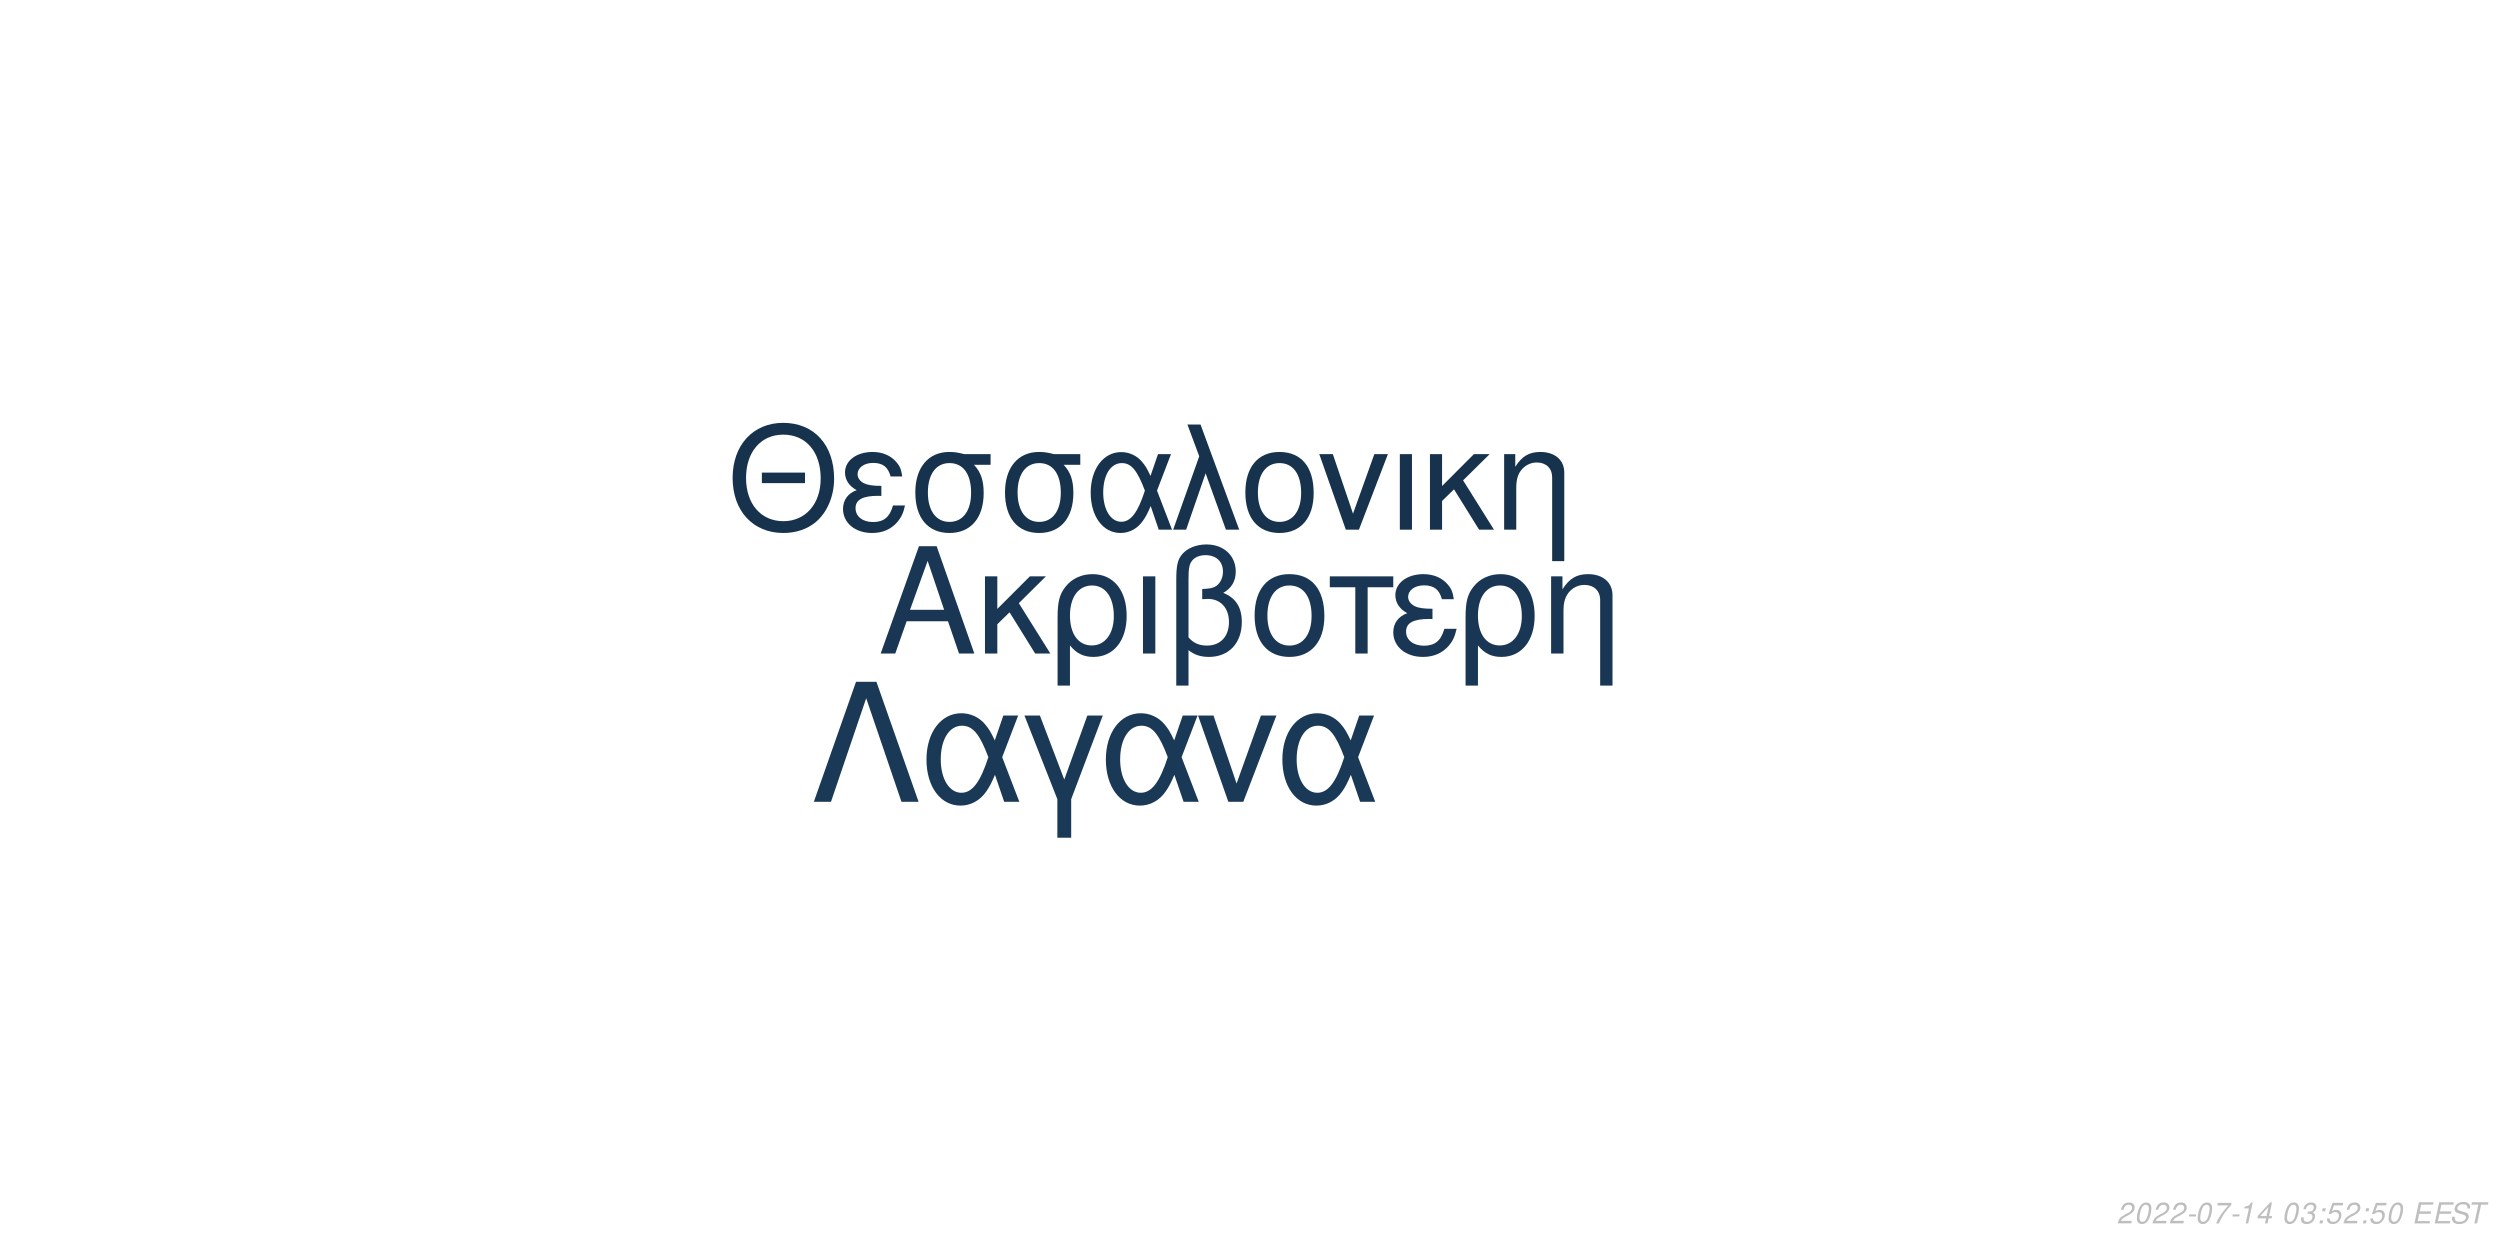
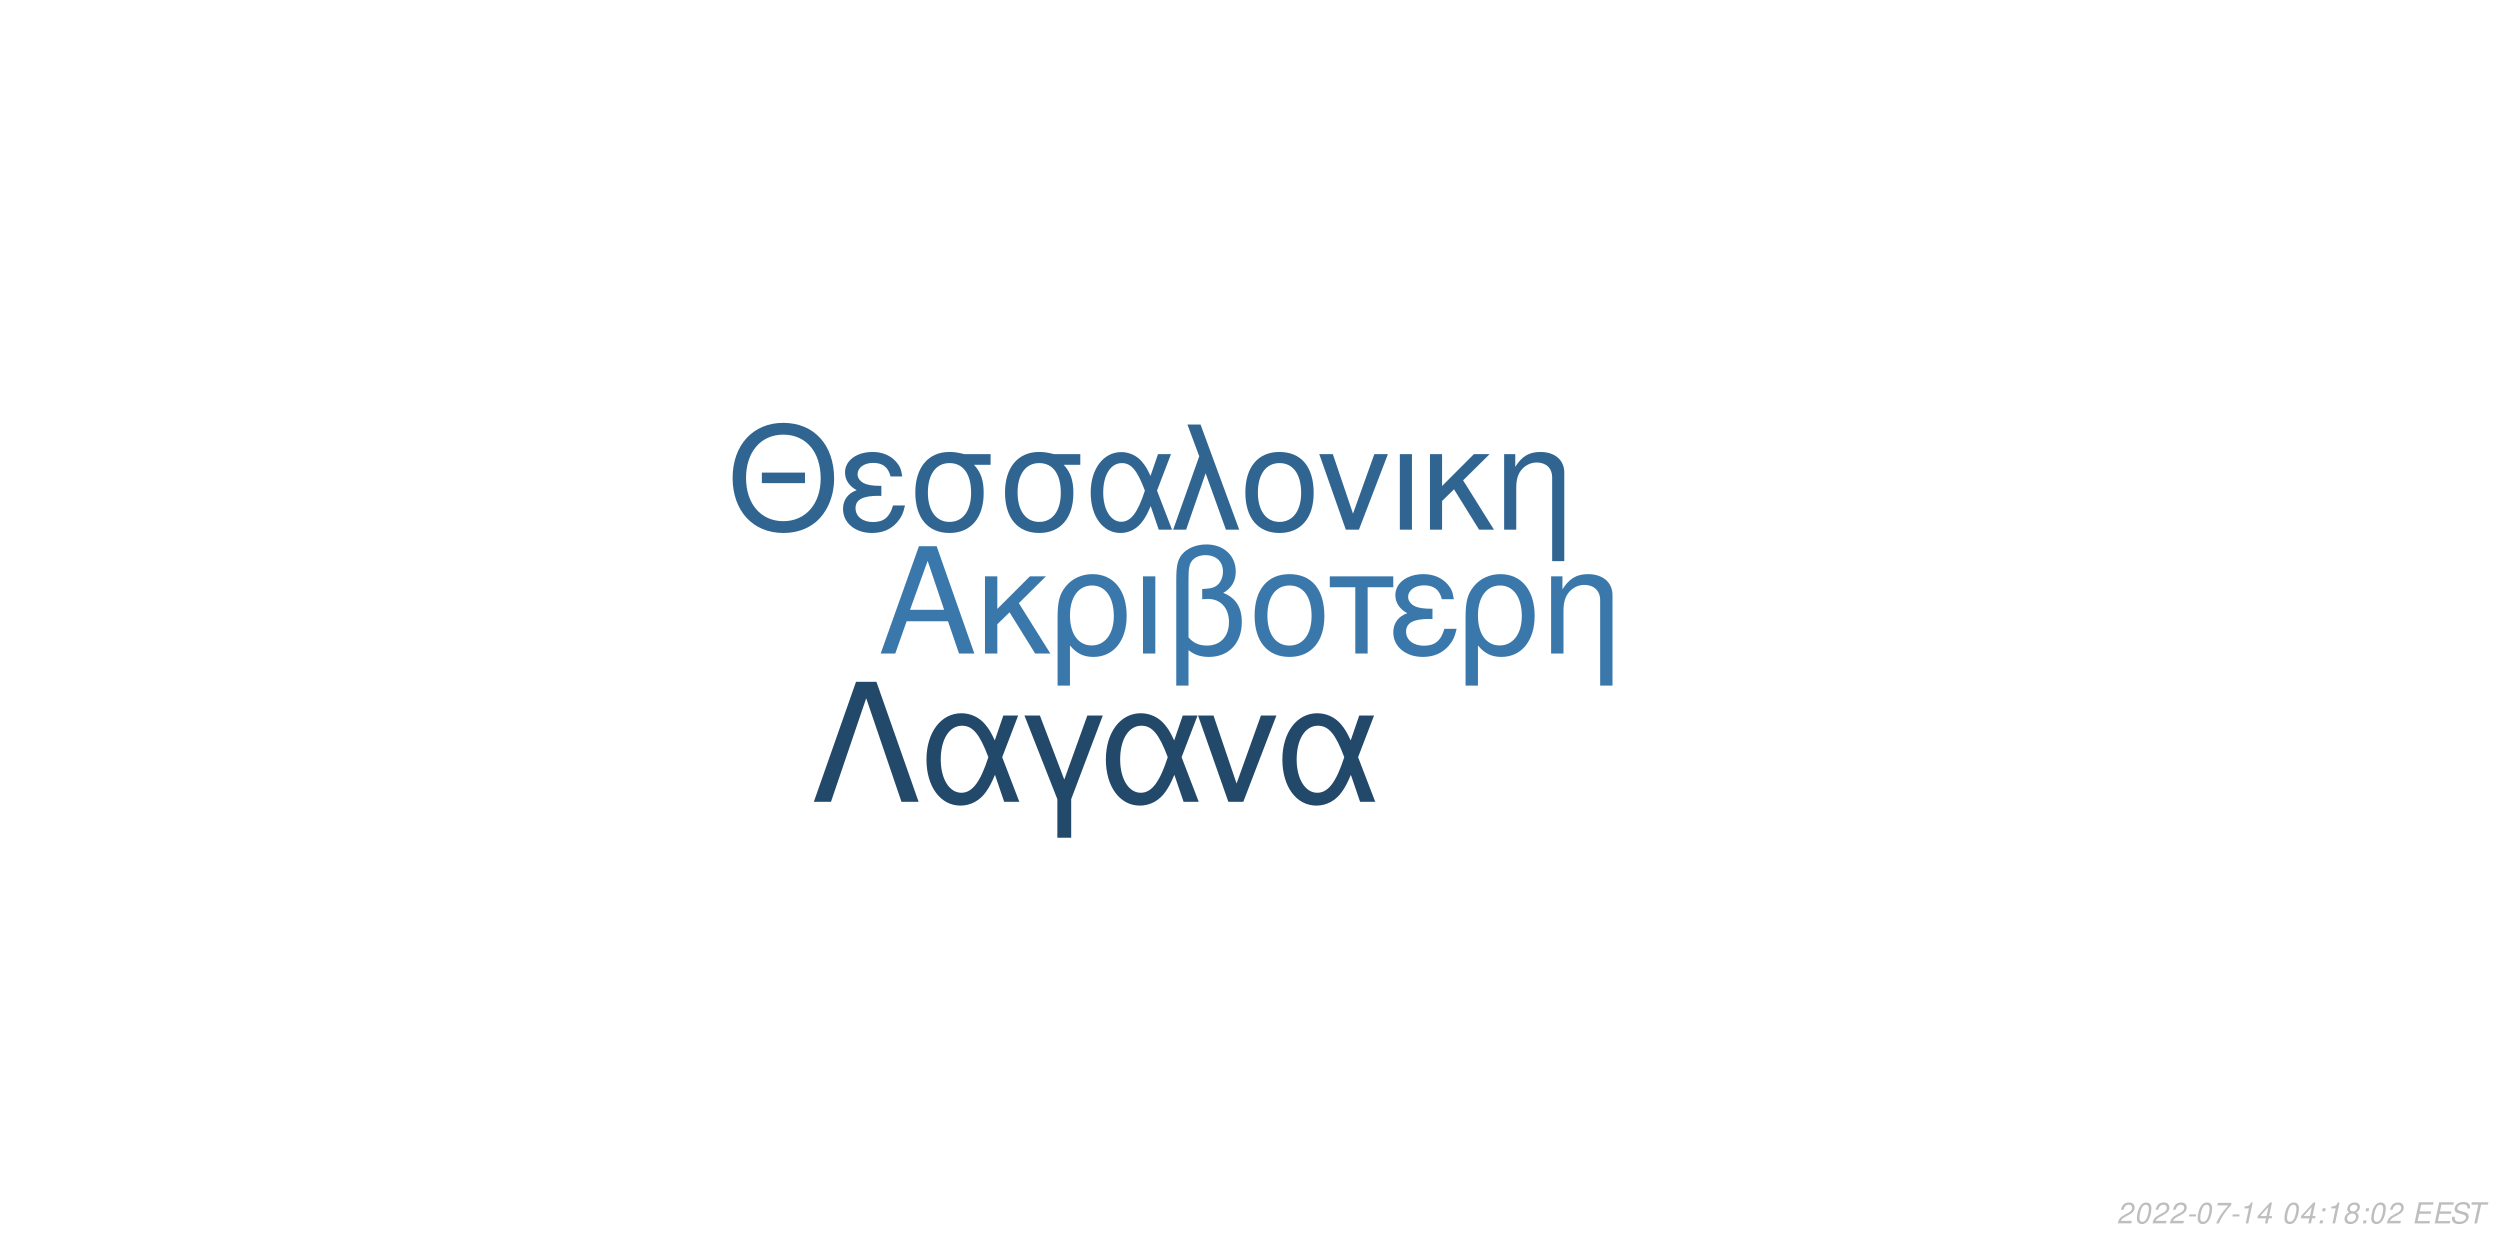
<svg xmlns="http://www.w3.org/2000/svg" xmlns:xlink="http://www.w3.org/1999/xlink" width="864pt" height="432pt" viewBox="0 0 864 432" version="1.1">
  <defs>
    <g>
      <symbol overflow="visible" id="glyph0-0">
        <path style="stroke:none;" d="" />
      </symbol>
      <symbol overflow="visible" id="glyph0-1">
        <path style="stroke:none;" d="M 24.125 -11.141 L 27.938 0 L 33.234 0 L 20.203 -37.094 L 14.094 -37.094 L 0.859 0 L 5.906 0 L 9.828 -11.141 Z M 22.797 -15.109 L 11 -15.109 L 17.094 -32.016 Z M 22.797 -15.109 " />
      </symbol>
      <symbol overflow="visible" id="glyph0-2">
        <path style="stroke:none;" d="M 7.172 -15.422 L 7.172 -26.672 L 2.906 -26.672 L 2.906 0 L 7.172 0 L 7.172 -10.125 L 11.406 -14.25 L 20.25 0 L 25.5 0 L 14.609 -17.406 L 23.969 -26.672 L 18.422 -26.672 Z M 7.172 -15.422 " />
      </symbol>
      <symbol overflow="visible" id="glyph0-3">
        <path style="stroke:none;" d="M 3 11.094 L 7.281 11.094 L 7.281 -2.797 C 9.516 -0.047 11.953 1.172 15.375 1.172 C 22.344 1.172 26.875 -4.422 26.875 -13.031 C 26.875 -21.891 22.297 -27.438 15.062 -27.438 C 11.297 -27.438 7.984 -25.906 5.797 -23.156 C 3.672 -20.516 3 -17.969 3 -12.359 Z M 14.906 -23.516 C 19.547 -23.516 22.438 -19.438 22.438 -12.922 C 22.438 -6.812 19.391 -2.797 14.812 -2.797 C 10.172 -2.797 7.281 -6.766 7.281 -13.125 C 7.281 -19.484 10.234 -23.516 14.906 -23.516 Z M 14.906 -23.516 " />
      </symbol>
      <symbol overflow="visible" id="glyph0-4">
        <path style="stroke:none;" d="M 3.516 0 L 7.781 0 L 7.781 -26.672 L 3.516 -26.672 Z M 3.516 0 " />
      </symbol>
      <symbol overflow="visible" id="glyph0-5">
        <path style="stroke:none;" d="M 4.016 11.094 L 8.25 11.094 L 8.25 -1.172 C 10.172 0.406 12.422 1.172 15.312 1.172 C 22.188 1.172 26.672 -3.609 26.672 -10.891 C 26.672 -15.984 24.578 -19.234 20.25 -20.969 C 23.109 -22.547 24.578 -25.031 24.578 -28.344 C 24.578 -33.844 20.406 -37.703 14.453 -37.703 C 10.938 -37.703 7.734 -36.391 6 -34.25 C 4.484 -32.422 4.016 -30.328 4.016 -25.391 Z M 8.25 -25.656 C 8.25 -29.359 8.5 -30.844 9.469 -32.062 C 10.375 -33.281 12.156 -34 14.094 -34 C 17.812 -34 20.156 -31.812 20.156 -28.297 C 20.156 -25.953 18.984 -23.812 17.297 -23.047 C 16.281 -22.547 15.469 -22.438 12.984 -22.297 L 12.984 -18.781 C 13.734 -18.828 14.344 -18.875 14.969 -18.875 C 19.344 -18.875 22.234 -15.719 22.234 -10.891 C 22.234 -5.906 19.281 -2.75 14.656 -2.75 C 11.953 -2.75 9.922 -3.609 8.25 -5.594 Z M 8.25 -25.656 " />
      </symbol>
      <symbol overflow="visible" id="glyph0-6">
        <path style="stroke:none;" d="M 14.094 -27.438 C 6.562 -27.438 2.094 -22.094 2.094 -13.125 C 2.094 -4.125 6.562 1.172 14.141 1.172 C 21.672 1.172 26.203 -4.172 26.203 -12.922 C 26.203 -22.188 21.828 -27.438 14.094 -27.438 Z M 14.141 -23.516 C 18.938 -23.516 21.781 -19.594 21.781 -12.984 C 21.781 -6.672 18.828 -2.75 14.141 -2.75 C 9.422 -2.75 6.516 -6.672 6.516 -13.125 C 6.516 -19.594 9.422 -23.516 14.141 -23.516 Z M 14.141 -23.516 " />
      </symbol>
      <symbol overflow="visible" id="glyph0-7">
        <path style="stroke:none;" d="M 7.891 0 L 12.156 0 L 12.156 -22.906 L 21.016 -22.906 L 21.016 -26.672 L -0.922 -26.672 L -0.922 -22.906 L 7.891 -22.906 Z M 7.891 0 " />
      </symbol>
      <symbol overflow="visible" id="glyph0-8">
        <path style="stroke:none;" d="M 14.562 -15.469 C 11.344 -15.469 9.562 -15.781 8.297 -16.438 C 6.922 -17.203 6.156 -18.328 6.156 -19.547 C 6.156 -21.891 8.453 -23.562 11.656 -23.562 C 15.062 -23.562 16.953 -22.094 17.812 -18.781 L 21.938 -18.781 C 21.578 -21.266 21.062 -22.5 19.797 -23.922 C 17.812 -26.203 14.906 -27.438 11.453 -27.438 C 5.797 -27.438 1.734 -24.375 1.734 -20.203 C 1.734 -17.609 3.156 -15.375 5.859 -13.938 C 2.797 -12.875 1.016 -10.484 1.016 -7.328 C 1.016 -2.391 5.297 1.172 11.25 1.172 C 14.969 1.172 17.906 -0.109 20.156 -2.641 C 21.578 -4.328 22.297 -5.797 22.906 -8.547 L 18.672 -8.547 C 17.5 -4.422 15.422 -2.703 11.609 -2.703 C 7.938 -2.703 5.438 -4.688 5.438 -7.578 C 5.438 -10.578 7.938 -11.953 13.484 -11.953 C 13.641 -11.953 14.094 -11.953 14.562 -11.906 Z M 14.562 -15.469 " />
      </symbol>
      <symbol overflow="visible" id="glyph0-9">
        <path style="stroke:none;" d="M 3.562 -26.672 L 3.562 0 L 7.844 0 L 7.844 -14.703 C 7.844 -17.906 8.5 -19.891 10.031 -21.531 C 11.406 -22.953 13.188 -23.719 15.062 -23.719 C 18.375 -23.719 20.516 -21.672 20.516 -18.469 L 20.516 11.094 L 24.781 11.094 L 24.781 -20.156 C 24.781 -24.578 21.469 -27.438 16.328 -27.438 C 12.359 -27.438 9.828 -25.906 7.484 -22.188 L 7.484 -26.672 Z M 3.562 -26.672 " />
      </symbol>
      <symbol overflow="visible" id="glyph1-0">
        <path style="stroke:none;" d="" />
      </symbol>
      <symbol overflow="visible" id="glyph1-1">
        <path style="stroke:none;" d="M 26.859 -19.734 L 11.953 -19.734 L 11.953 -16.094 L 26.859 -16.094 Z M 19.328 -36.922 C 8.922 -36.922 1.844 -29.25 1.844 -17.891 C 1.844 -6.484 8.875 1.141 19.391 1.141 C 23.812 1.141 27.703 -0.203 30.641 -2.688 C 34.578 -6.031 36.922 -11.656 36.922 -17.594 C 36.922 -29.297 30 -36.922 19.328 -36.922 Z M 19.328 -32.844 C 27.203 -32.844 32.281 -26.906 32.281 -17.688 C 32.281 -8.922 27.062 -2.938 19.391 -2.938 C 11.609 -2.938 6.484 -8.922 6.484 -17.891 C 6.484 -26.859 11.609 -32.844 19.328 -32.844 Z M 19.328 -32.844 " />
      </symbol>
      <symbol overflow="visible" id="glyph1-2">
        <path style="stroke:none;" d="M 14.25 -15.141 C 11.109 -15.141 9.375 -15.453 8.125 -16.094 C 6.781 -16.844 6.031 -17.938 6.031 -19.141 C 6.031 -21.422 8.266 -23.078 11.406 -23.078 C 14.75 -23.078 16.594 -21.625 17.438 -18.391 L 21.469 -18.391 C 21.125 -20.828 20.625 -22.031 19.391 -23.422 C 17.438 -25.656 14.594 -26.859 11.219 -26.859 C 5.688 -26.859 1.688 -23.875 1.688 -19.781 C 1.688 -17.234 3.094 -15.047 5.734 -13.656 C 2.734 -12.609 1 -10.266 1 -7.172 C 1 -2.344 5.188 1.141 11.016 1.141 C 14.656 1.141 17.547 -0.094 19.734 -2.594 C 21.125 -4.234 21.828 -5.688 22.422 -8.375 L 18.281 -8.375 C 17.141 -4.328 15.094 -2.641 11.359 -2.641 C 7.766 -2.641 5.328 -4.578 5.328 -7.422 C 5.328 -10.359 7.766 -11.703 13.203 -11.703 C 13.359 -11.703 13.797 -11.703 14.25 -11.656 Z M 14.25 -15.141 " />
      </symbol>
      <symbol overflow="visible" id="glyph1-3">
        <path style="stroke:none;" d="M 29 -26.109 L 19.938 -26.109 C 17.594 -26.703 16.438 -26.859 14.703 -26.859 C 7.469 -26.859 2.984 -21.469 2.984 -12.859 C 2.984 -4.031 7.375 1.141 14.797 1.141 C 22.172 1.141 26.609 -4.078 26.609 -12.656 C 26.609 -17.047 25.656 -19.828 23.266 -22.422 L 29 -22.422 Z M 14.797 -23.016 C 19.531 -23.016 22.266 -19.234 22.266 -12.75 C 22.266 -6.531 19.438 -2.688 14.797 -2.688 C 10.172 -2.688 7.328 -6.531 7.328 -12.859 C 7.328 -19.188 10.172 -23.016 14.797 -23.016 Z M 14.797 -23.016 " />
      </symbol>
      <symbol overflow="visible" id="glyph1-4">
        <path style="stroke:none;" d="M 29.344 -26.109 L 24.859 -26.109 L 22.266 -18.578 C 21.125 -21.031 20.484 -22.125 19.328 -23.469 C 17.547 -25.609 14.906 -26.812 12.156 -26.812 C 5.984 -26.812 1.594 -20.984 1.594 -12.812 C 1.594 -4.578 5.828 1.141 11.906 1.141 C 14.953 1.141 17.734 -0.344 19.625 -3.047 C 20.672 -4.531 21.281 -5.688 22.328 -8.172 L 25.109 0 L 29.703 0 L 24.516 -13.5 Z M 20.328 -13.5 C 17.891 -5.922 15.453 -2.734 12.156 -2.734 C 8.516 -2.734 5.922 -6.922 5.922 -12.812 C 5.922 -18.938 8.516 -23.016 12.359 -23.016 C 15.594 -23.016 17.688 -20.531 20.328 -13.5 Z M 20.328 -13.5 " />
      </symbol>
      <symbol overflow="visible" id="glyph1-5">
        <path style="stroke:none;" d="M 1.094 0 L 5.578 0 L 12.312 -19.484 L 19.328 0 L 23.922 0 L 10.562 -36.328 L 6.031 -36.328 L 10.109 -25.359 Z M 1.094 0 " />
      </symbol>
      <symbol overflow="visible" id="glyph1-6">
        <path style="stroke:none;" d="M 13.797 -26.859 C 6.422 -26.859 2.047 -21.625 2.047 -12.859 C 2.047 -4.031 6.422 1.141 13.859 1.141 C 21.234 1.141 25.656 -4.078 25.656 -12.656 C 25.656 -21.719 21.375 -26.859 13.797 -26.859 Z M 13.859 -23.016 C 18.531 -23.016 21.328 -19.188 21.328 -12.703 C 21.328 -6.531 18.438 -2.688 13.859 -2.688 C 9.219 -2.688 6.375 -6.531 6.375 -12.859 C 6.375 -19.188 9.219 -23.016 13.859 -23.016 Z M 13.859 -23.016 " />
      </symbol>
      <symbol overflow="visible" id="glyph1-7">
        <path style="stroke:none;" d="M 14.297 0 L 24.312 -26.109 L 19.625 -26.109 L 12.25 -5.531 L 5.281 -26.109 L 0.594 -26.109 L 9.766 0 Z M 14.297 0 " />
      </symbol>
      <symbol overflow="visible" id="glyph1-8">
        <path style="stroke:none;" d="M 3.438 0 L 7.625 0 L 7.625 -26.109 L 3.438 -26.109 Z M 3.438 0 " />
      </symbol>
      <symbol overflow="visible" id="glyph1-9">
        <path style="stroke:none;" d="M 7.031 -15.094 L 7.031 -26.109 L 2.844 -26.109 L 2.844 0 L 7.031 0 L 7.031 -9.922 L 11.156 -13.953 L 19.828 0 L 24.969 0 L 14.297 -17.047 L 23.469 -26.109 L 18.031 -26.109 Z M 7.031 -15.094 " />
      </symbol>
      <symbol overflow="visible" id="glyph1-10">
        <path style="stroke:none;" d="M 3.484 -26.109 L 3.484 0 L 7.672 0 L 7.672 -14.406 C 7.672 -17.547 8.328 -19.484 9.812 -21.078 C 11.156 -22.469 12.906 -23.219 14.75 -23.219 C 17.984 -23.219 20.078 -21.234 20.078 -18.094 L 20.078 10.859 L 24.266 10.859 L 24.266 -19.734 C 24.266 -24.062 21.031 -26.859 16 -26.859 C 12.109 -26.859 9.609 -25.359 7.328 -21.719 L 7.328 -26.109 Z M 3.484 -26.109 " />
      </symbol>
      <symbol overflow="visible" id="glyph2-0">
        <path style="stroke:none;" d="" />
      </symbol>
      <symbol overflow="visible" id="glyph2-1">
        <path style="stroke:none;" d="M 22.531 -41.484 L 15.484 -41.484 L 0.906 0 L 6.828 0 L 19 -35.797 L 31.188 0 L 37.109 0 Z M 22.531 -41.484 " />
      </symbol>
      <symbol overflow="visible" id="glyph2-2">
        <path style="stroke:none;" d="M 33.516 -29.812 L 28.391 -29.812 L 25.438 -21.219 C 24.125 -24.016 23.391 -25.266 22.078 -26.797 C 20.031 -29.25 17.016 -30.609 13.891 -30.609 C 6.828 -30.609 1.828 -23.953 1.828 -14.625 C 1.828 -5.234 6.656 1.312 13.594 1.312 C 17.078 1.312 20.266 -0.391 22.422 -3.469 C 23.609 -5.172 24.297 -6.484 25.5 -9.328 L 28.688 0 L 33.922 0 L 28 -15.422 Z M 23.219 -15.422 C 20.422 -6.766 17.641 -3.125 13.891 -3.125 C 9.734 -3.125 6.766 -7.906 6.766 -14.625 C 6.766 -21.625 9.734 -26.297 14.109 -26.297 C 17.812 -26.297 20.203 -23.453 23.219 -15.422 Z M 23.219 -15.422 " />
      </symbol>
      <symbol overflow="visible" id="glyph2-3">
        <path style="stroke:none;" d="M 12.062 12.406 L 16.844 12.406 L 16.844 -0.906 L 27.766 -29.812 L 22.422 -29.812 L 14.453 -7.688 L 6.031 -29.812 L 0.688 -29.812 L 12.062 -0.906 Z M 12.062 12.406 " />
      </symbol>
      <symbol overflow="visible" id="glyph2-4">
        <path style="stroke:none;" d="M 16.328 0 L 27.766 -29.812 L 22.422 -29.812 L 14 -6.312 L 6.031 -29.812 L 0.688 -29.812 L 11.156 0 Z M 16.328 0 " />
      </symbol>
      <symbol overflow="visible" id="glyph3-0">
        <path style="stroke:none;" d="" />
      </symbol>
      <symbol overflow="visible" id="glyph3-1">
        <path style="stroke:none;" d="M 5.234 -0.875 L 1.469 -0.875 C 1.641 -1.375 2.203 -1.891 3.109 -2.344 L 4.234 -2.938 C 5.562 -3.625 6.219 -4.469 6.219 -5.484 C 6.219 -5.938 6.062 -6.359 5.797 -6.656 C 5.469 -7.047 4.984 -7.234 4.312 -7.234 C 2.766 -7.234 1.891 -6.453 1.484 -4.734 L 2.375 -4.734 C 2.484 -5.188 2.609 -5.484 2.797 -5.75 C 3.094 -6.203 3.609 -6.453 4.188 -6.453 C 4.891 -6.453 5.344 -6.031 5.344 -5.375 C 5.344 -4.703 4.859 -4.094 4.016 -3.656 L 2.984 -3.125 C 1.234 -2.188 0.797 -1.656 0.344 -0.016 L 5.047 -0.016 Z M 5.234 -0.875 " />
      </symbol>
      <symbol overflow="visible" id="glyph3-2">
        <path style="stroke:none;" d="M 4.203 -7.234 C 3.375 -7.234 2.688 -6.812 2.125 -5.984 C 1.484 -5.047 0.984 -3.188 0.984 -1.734 C 0.984 -1.109 1.172 -0.562 1.484 -0.266 C 1.797 0.047 2.281 0.234 2.766 0.234 C 3.625 0.234 4.281 -0.156 4.859 -1.016 C 5.516 -1.953 6 -3.797 6 -5.266 C 6 -6.5 5.328 -7.234 4.203 -7.234 Z M 4.094 -6.453 C 4.734 -6.453 5.125 -5.984 5.125 -5.156 C 5.125 -4.203 4.781 -2.625 4.406 -1.812 C 3.984 -0.938 3.516 -0.547 2.875 -0.547 C 2.25 -0.547 1.875 -1.031 1.875 -1.828 C 1.875 -2.797 2.203 -4.344 2.594 -5.203 C 2.984 -6.047 3.453 -6.453 4.094 -6.453 Z M 4.094 -6.453 " />
      </symbol>
      <symbol overflow="visible" id="glyph3-3">
        <path style="stroke:none;" d="M 3.516 -3.125 L 1.125 -3.125 L 0.969 -2.406 L 3.359 -2.406 Z M 3.516 -3.125 " />
      </symbol>
      <symbol overflow="visible" id="glyph3-4">
        <path style="stroke:none;" d="M 6.703 -7.094 L 1.953 -7.094 L 1.766 -6.219 L 5.594 -6.219 C 3.344 -3.688 2.266 -2.109 1.375 0 L 2.344 0 C 3.031 -1.906 4.828 -4.594 6.547 -6.281 Z M 6.703 -7.094 " />
      </symbol>
      <symbol overflow="visible" id="glyph3-5">
        <path style="stroke:none;" d="M 3.703 -5.188 L 2.594 0 L 3.469 0 L 5.016 -7.234 L 4.438 -7.234 C 3.906 -6.156 3.688 -6.016 2.234 -5.812 L 2.109 -5.188 Z M 3.703 -5.188 " />
      </symbol>
      <symbol overflow="visible" id="glyph3-6">
        <path style="stroke:none;" d="M 3.625 -1.75 L 3.266 0 L 4.141 0 L 4.516 -1.75 L 5.562 -1.75 L 5.734 -2.531 L 4.688 -2.531 L 5.688 -7.234 L 5.016 -7.234 L 0.844 -2.672 L 0.641 -1.75 Z M 3.797 -2.531 L 1.594 -2.531 L 4.469 -5.703 Z M 3.797 -2.531 " />
      </symbol>
      <symbol overflow="visible" id="glyph3-7">
        <path style="stroke:none;" d="" />
      </symbol>
      <symbol overflow="visible" id="glyph3-8">
-         <path style="stroke:none;" d="M 2.922 -3.312 C 3.125 -3.344 3.234 -3.344 3.375 -3.344 C 4.203 -3.344 4.688 -3 4.688 -2.406 C 4.688 -1.312 3.906 -0.547 2.781 -0.547 C 2.047 -0.547 1.594 -0.938 1.594 -1.562 C 1.594 -1.719 1.609 -1.844 1.656 -2.094 L 0.766 -2.094 C 0.734 -1.797 0.719 -1.641 0.719 -1.469 C 0.719 -0.375 1.406 0.234 2.641 0.234 C 3.547 0.234 4.297 -0.078 4.812 -0.656 C 5.266 -1.156 5.562 -1.875 5.562 -2.547 C 5.562 -3.125 5.344 -3.453 4.797 -3.734 C 5.641 -4.234 6.016 -4.844 6.016 -5.734 C 6.016 -6.656 5.312 -7.234 4.203 -7.234 C 3.375 -7.234 2.672 -6.938 2.188 -6.375 C 1.891 -6.031 1.703 -5.641 1.516 -4.906 L 2.391 -4.906 C 2.5 -5.359 2.594 -5.594 2.734 -5.812 C 3.047 -6.234 3.516 -6.453 4.078 -6.453 C 4.734 -6.453 5.141 -6.125 5.141 -5.578 C 5.141 -5.188 5.016 -4.797 4.797 -4.547 C 4.516 -4.234 4 -4.062 3.266 -4.062 L 3.078 -4.062 Z M 2.922 -3.312 " />
+         <path style="stroke:none;" d="M 2.359 -1.031 L 1.312 -1.031 L 1.094 0 L 2.141 0 Z M 3.266 -5.234 L 2.219 -5.234 L 2 -4.203 L 3.047 -4.203 Z M 3.266 -5.234 " />
      </symbol>
      <symbol overflow="visible" id="glyph3-9">
-         <path style="stroke:none;" d="M 2.359 -1.031 L 1.312 -1.031 L 1.094 0 L 2.141 0 Z M 3.266 -5.234 L 2.219 -5.234 L 2 -4.203 L 3.047 -4.203 Z M 3.266 -5.234 " />
+         <path style="stroke:none;" d="M 4.766 -3.797 C 5.078 -3.969 5.234 -4.078 5.438 -4.234 C 5.812 -4.594 6.062 -5.172 6.062 -5.734 C 6.062 -6.625 5.344 -7.234 4.266 -7.234 C 2.812 -7.234 1.703 -6.219 1.703 -4.875 C 1.703 -4.406 1.875 -4.125 2.359 -3.812 C 1.297 -3.312 0.75 -2.516 0.75 -1.469 C 0.75 -0.438 1.547 0.234 2.812 0.234 C 3.656 0.234 4.359 -0.094 4.938 -0.734 C 5.359 -1.234 5.609 -1.859 5.609 -2.438 C 5.609 -3.047 5.312 -3.516 4.766 -3.797 Z M 4.109 -6.453 C 4.797 -6.453 5.188 -6.125 5.188 -5.578 C 5.188 -5.266 5.062 -4.922 4.859 -4.672 C 4.562 -4.312 4.188 -4.156 3.656 -4.156 C 2.984 -4.156 2.594 -4.453 2.594 -4.984 C 2.594 -5.859 3.203 -6.453 4.109 -6.453 Z M 3.453 -3.406 C 4.234 -3.406 4.734 -2.984 4.734 -2.312 C 4.734 -1.312 3.922 -0.547 2.875 -0.547 C 2.125 -0.547 1.625 -0.969 1.625 -1.625 C 1.625 -2.609 2.438 -3.406 3.453 -3.406 Z M 3.453 -3.406 " />
      </symbol>
      <symbol overflow="visible" id="glyph3-10">
-         <path style="stroke:none;" d="M 6.297 -7.094 L 2.594 -7.094 L 1.234 -3.234 L 2.047 -3.234 C 2.656 -3.766 2.938 -3.906 3.531 -3.906 C 4.328 -3.906 4.797 -3.453 4.797 -2.688 C 4.797 -1.438 3.969 -0.547 2.828 -0.547 C 2.031 -0.547 1.609 -0.938 1.578 -1.734 L 0.703 -1.734 L 0.703 -1.516 C 0.703 -0.938 0.844 -0.547 1.188 -0.266 C 1.562 0.062 2.078 0.234 2.703 0.234 C 3.656 0.234 4.391 -0.156 4.984 -0.922 C 5.422 -1.5 5.672 -2.234 5.672 -2.953 C 5.672 -4 4.938 -4.672 3.812 -4.672 C 3.328 -4.672 2.906 -4.547 2.406 -4.234 L 3.109 -6.219 L 6.109 -6.219 Z M 6.297 -7.094 " />
+         <path style="stroke:none;" d="M 2.547 -3.312 L 6.5 -3.312 L 6.688 -4.141 L 2.719 -4.141 L 3.219 -6.469 L 7.344 -6.469 L 7.516 -7.297 L 2.453 -7.297 L 0.906 0 L 6.125 0 L 6.297 -0.812 L 2.016 -0.812 Z M 2.547 -3.312 " />
      </symbol>
      <symbol overflow="visible" id="glyph3-11">
-         <path style="stroke:none;" d="M 2.547 -3.312 L 6.5 -3.312 L 6.688 -4.141 L 2.719 -4.141 L 3.219 -6.469 L 7.344 -6.469 L 7.516 -7.297 L 2.453 -7.297 L 0.906 0 L 6.125 0 L 6.297 -0.812 L 2.016 -0.812 Z M 2.547 -3.312 " />
+         <path style="stroke:none;" d="M 7.062 -5.156 C 7.125 -5.438 7.141 -5.562 7.141 -5.703 C 7.141 -6.156 6.938 -6.594 6.594 -6.891 C 6.188 -7.25 5.656 -7.406 4.875 -7.406 C 3.844 -7.406 3.047 -7.125 2.5 -6.562 C 2.094 -6.141 1.781 -5.438 1.781 -4.922 C 1.781 -4.297 2.219 -3.766 2.891 -3.562 L 4.594 -3.094 C 5.406 -2.859 5.734 -2.578 5.734 -2.094 C 5.734 -1.781 5.547 -1.406 5.266 -1.141 C 4.844 -0.766 4.266 -0.578 3.453 -0.578 C 2.328 -0.578 1.812 -0.984 1.812 -1.906 C 1.812 -2.047 1.812 -2.125 1.844 -2.312 L 0.984 -2.312 C 0.906 -2.062 0.891 -1.906 0.891 -1.688 C 0.891 -0.484 1.797 0.234 3.297 0.234 C 4.359 0.234 5.234 -0.062 5.812 -0.609 C 6.344 -1.078 6.688 -1.797 6.688 -2.375 C 6.688 -2.641 6.609 -2.906 6.453 -3.156 C 6.234 -3.5 5.938 -3.703 5.469 -3.828 L 3.75 -4.312 C 2.984 -4.547 2.734 -4.734 2.734 -5.188 C 2.734 -5.547 2.875 -5.844 3.188 -6.109 C 3.547 -6.438 4.031 -6.594 4.703 -6.594 C 5.266 -6.594 5.688 -6.484 5.906 -6.297 C 6.094 -6.125 6.219 -5.797 6.219 -5.516 C 6.219 -5.422 6.203 -5.344 6.188 -5.156 Z M 7.062 -5.156 " />
      </symbol>
      <symbol overflow="visible" id="glyph3-12">
-         <path style="stroke:none;" d="M 7.062 -5.156 C 7.125 -5.438 7.141 -5.562 7.141 -5.703 C 7.141 -6.156 6.938 -6.594 6.594 -6.891 C 6.188 -7.25 5.656 -7.406 4.875 -7.406 C 3.844 -7.406 3.047 -7.125 2.5 -6.562 C 2.094 -6.141 1.781 -5.438 1.781 -4.922 C 1.781 -4.297 2.219 -3.766 2.891 -3.562 L 4.594 -3.094 C 5.406 -2.859 5.734 -2.578 5.734 -2.094 C 5.734 -1.781 5.547 -1.406 5.266 -1.141 C 4.844 -0.766 4.266 -0.578 3.453 -0.578 C 2.328 -0.578 1.812 -0.984 1.812 -1.906 C 1.812 -2.047 1.812 -2.125 1.844 -2.312 L 0.984 -2.312 C 0.906 -2.062 0.891 -1.906 0.891 -1.688 C 0.891 -0.484 1.797 0.234 3.297 0.234 C 4.359 0.234 5.234 -0.062 5.812 -0.609 C 6.344 -1.078 6.688 -1.797 6.688 -2.375 C 6.688 -2.641 6.609 -2.906 6.453 -3.156 C 6.234 -3.5 5.938 -3.703 5.469 -3.828 L 3.75 -4.312 C 2.984 -4.547 2.734 -4.734 2.734 -5.188 C 2.734 -5.547 2.875 -5.844 3.188 -6.109 C 3.547 -6.438 4.031 -6.594 4.703 -6.594 C 5.266 -6.594 5.688 -6.484 5.906 -6.297 C 6.094 -6.125 6.219 -5.797 6.219 -5.516 C 6.219 -5.422 6.203 -5.344 6.188 -5.156 Z M 7.062 -5.156 " />
-       </symbol>
-       <symbol overflow="visible" id="glyph3-13">
        <path style="stroke:none;" d="M 4.938 -6.469 L 7.312 -6.469 L 7.484 -7.297 L 1.75 -7.297 L 1.578 -6.469 L 3.984 -6.469 L 2.609 0 L 3.547 0 Z M 4.938 -6.469 " />
      </symbol>
    </g>
  </defs>
  <g id="surface1">
    <rect x="0" y="0" width="864" height="432" style="fill:rgb(100%,100%,100%);fill-opacity:1;stroke:none;" />
-     <g style="fill:rgb(9.804%,21.569%,32.941%);fill-opacity:1;">
+     <g style="fill:rgb(22.745%,47.059%,67.059%);fill-opacity:1;">
      <use xlink:href="#glyph0-1" x="303.5" y="225.861" />
      <use xlink:href="#glyph0-2" x="337.5" y="225.861" />
      <use xlink:href="#glyph0-3" x="362.5" y="225.861" />
      <use xlink:href="#glyph0-4" x="391.5" y="225.861" />
      <use xlink:href="#glyph0-5" x="402.5" y="225.861" />
      <use xlink:href="#glyph0-6" x="431.5" y="225.861" />
      <use xlink:href="#glyph0-7" x="460.5" y="225.861" />
      <use xlink:href="#glyph0-8" x="480.5" y="225.861" />
      <use xlink:href="#glyph0-3" x="503.5" y="225.861" />
      <use xlink:href="#glyph0-9" x="532.5" y="225.861" />
    </g>
-     <g style="fill:rgb(8.627%,19.608%,29.804%);fill-opacity:1;">
+     <g style="fill:rgb(18.824%,39.608%,56.863%);fill-opacity:1;">
      <use xlink:href="#glyph1-1" x="251.348" y="183.058" />
      <use xlink:href="#glyph1-2" x="290.348" y="183.058" />
      <use xlink:href="#glyph1-3" x="313.348" y="183.058" />
      <use xlink:href="#glyph1-3" x="344.348" y="183.058" />
      <use xlink:href="#glyph1-4" x="375.348" y="183.058" />
      <use xlink:href="#glyph1-5" x="404.348" y="183.058" />
      <use xlink:href="#glyph1-6" x="428.348" y="183.058" />
      <use xlink:href="#glyph1-7" x="455.348" y="183.058" />
      <use xlink:href="#glyph1-8" x="480.348" y="183.058" />
      <use xlink:href="#glyph1-9" x="491.348" y="183.058" />
      <use xlink:href="#glyph1-10" x="516.348" y="183.058" />
    </g>
-     <g style="fill:rgb(10.196%,22.353%,33.725%);fill-opacity:1;">
+     <g style="fill:rgb(13.333%,28.235%,41.569%);fill-opacity:1;">
      <use xlink:href="#glyph2-1" x="280.359" y="277.105" />
      <use xlink:href="#glyph2-2" x="318.359" y="277.105" />
      <use xlink:href="#glyph2-3" x="353.359" y="277.105" />
      <use xlink:href="#glyph2-2" x="380.359" y="277.105" />
      <use xlink:href="#glyph2-4" x="413.359" y="277.105" />
      <use xlink:href="#glyph2-2" x="441.359" y="277.105" />
    </g>
    <g style="fill:rgb(74.51%,74.51%,74.51%);fill-opacity:1;">
      <use xlink:href="#glyph3-1" x="731.52" y="422.81" />
      <use xlink:href="#glyph3-2" x="737.52" y="422.81" />
      <use xlink:href="#glyph3-1" x="743.52" y="422.81" />
      <use xlink:href="#glyph3-1" x="749.52" y="422.81" />
      <use xlink:href="#glyph3-3" x="755.52" y="422.81" />
      <use xlink:href="#glyph3-2" x="758.52" y="422.81" />
      <use xlink:href="#glyph3-4" x="764.52" y="422.81" />
      <use xlink:href="#glyph3-3" x="770.52" y="422.81" />
      <use xlink:href="#glyph3-5" x="773.52" y="422.81" />
      <use xlink:href="#glyph3-6" x="779.52" y="422.81" />
      <use xlink:href="#glyph3-7" x="785.52" y="422.81" />
      <use xlink:href="#glyph3-2" x="788.52" y="422.81" />
-       <use xlink:href="#glyph3-8" x="794.52" y="422.81" />
-       <use xlink:href="#glyph3-9" x="800.52" y="422.81" />
-       <use xlink:href="#glyph3-10" x="803.52" y="422.81" />
-       <use xlink:href="#glyph3-1" x="809.52" y="422.81" />
-       <use xlink:href="#glyph3-9" x="815.52" y="422.81" />
-       <use xlink:href="#glyph3-10" x="818.52" y="422.81" />
-       <use xlink:href="#glyph3-2" x="824.52" y="422.81" />
+       <use xlink:href="#glyph3-6" x="794.52" y="422.81" />
+       <use xlink:href="#glyph3-8" x="800.52" y="422.81" />
+       <use xlink:href="#glyph3-5" x="803.52" y="422.81" />
+       <use xlink:href="#glyph3-9" x="809.52" y="422.81" />
+       <use xlink:href="#glyph3-8" x="815.52" y="422.81" />
+       <use xlink:href="#glyph3-2" x="818.52" y="422.81" />
+       <use xlink:href="#glyph3-1" x="824.52" y="422.81" />
      <use xlink:href="#glyph3-7" x="830.52" y="422.81" />
-       <use xlink:href="#glyph3-11" x="833.52" y="422.81" />
-       <use xlink:href="#glyph3-11" x="840.52" y="422.81" />
-       <use xlink:href="#glyph3-12" x="846.52" y="422.81" />
-       <use xlink:href="#glyph3-13" x="852.52" y="422.81" />
+       <use xlink:href="#glyph3-10" x="833.52" y="422.81" />
+       <use xlink:href="#glyph3-10" x="840.52" y="422.81" />
+       <use xlink:href="#glyph3-11" x="846.52" y="422.81" />
+       <use xlink:href="#glyph3-12" x="852.52" y="422.81" />
    </g>
  </g>
</svg>
